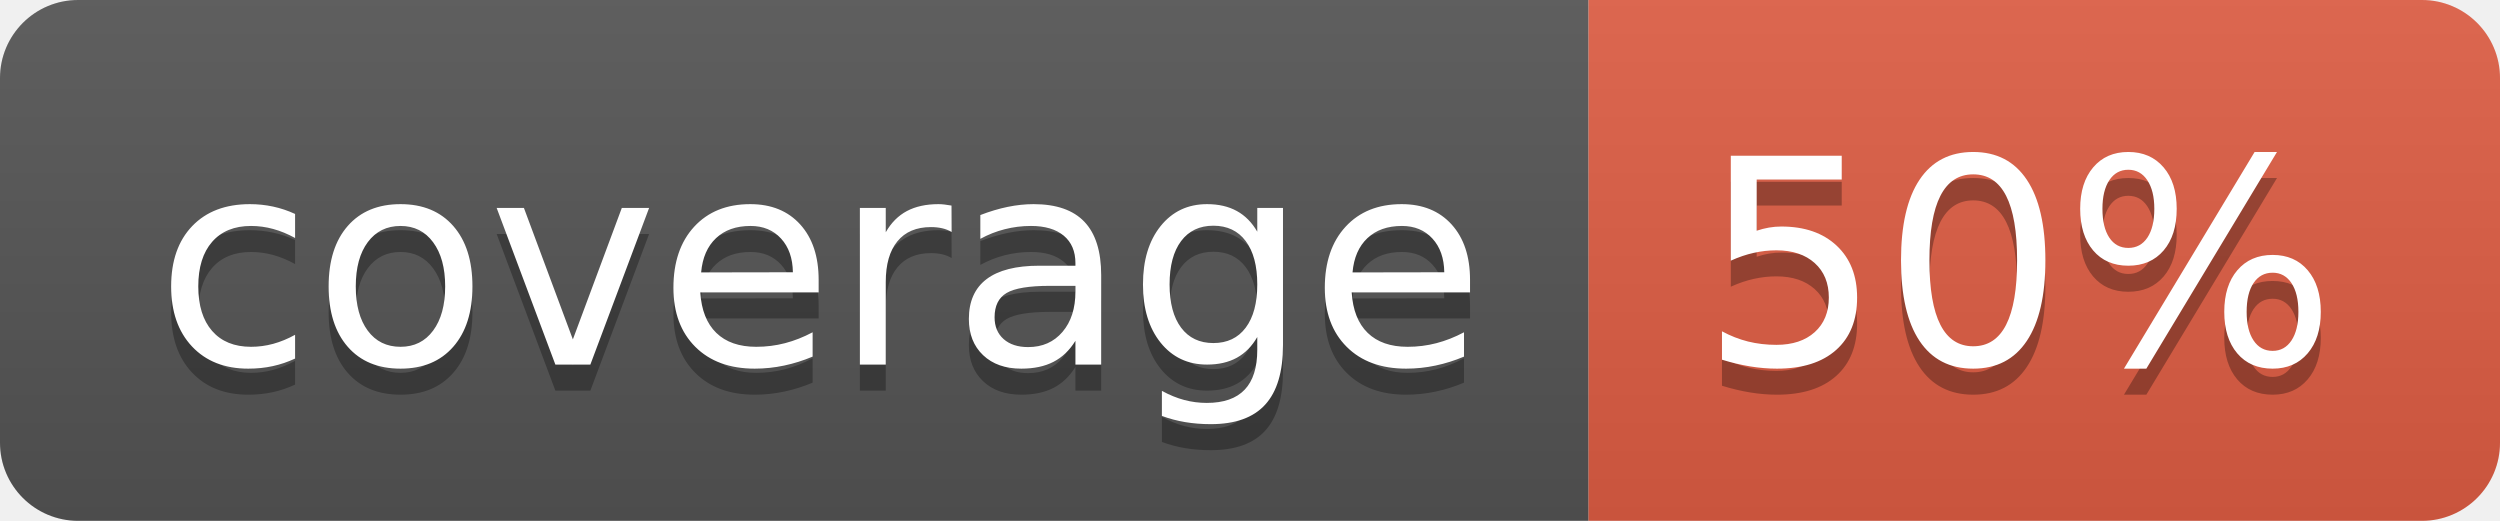
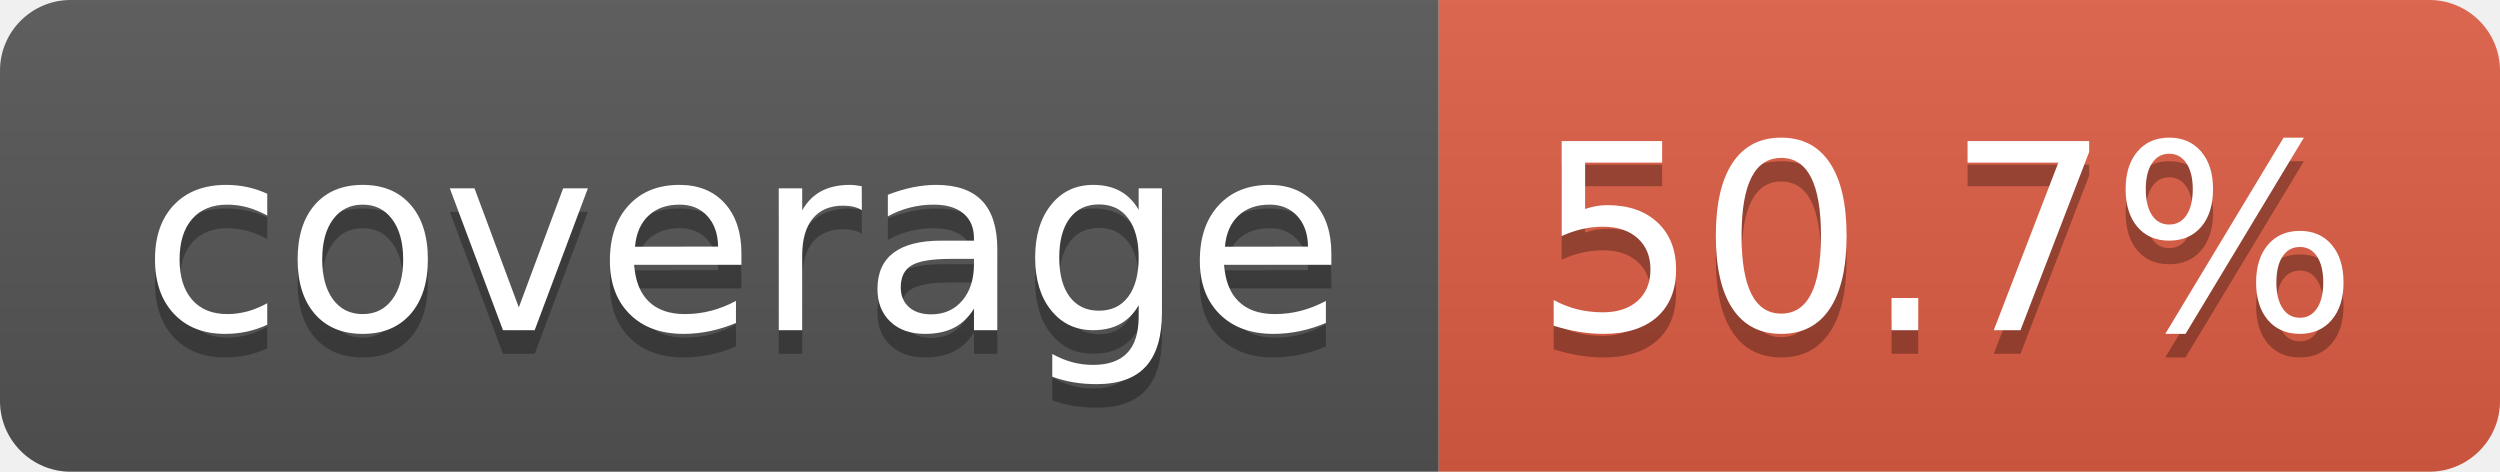
- <svg xmlns="http://www.w3.org/2000/svg" width="96" height="20" role="img" aria-label="coverage: 50%">
+ <svg xmlns="http://www.w3.org/2000/svg" width="106" height="20" role="img" aria-label="coverage: 50.7%">
  <linearGradient id="s" x2="0" y2="100%">
    <stop offset="0" stop-color="#bbb" stop-opacity=".1" />
    <stop offset="1" stop-opacity=".1" />
  </linearGradient>
  <clipPath id="r">
-     <rect width="96" height="20" rx="3" fill="#fff" />
+     <rect width="106" height="20" rx="3" fill="#fff" />
  </clipPath>
  <g clip-path="url(#r)">
    <rect width="61" height="20" fill="#555" />
-     <rect x="61" width="35" height="20" fill="#e05d44" />
-     <rect width="96" height="20" fill="url(#s)" />
+     <rect x="61" width="45" height="20" fill="#e05d44" />
+     <rect width="106" height="20" fill="url(#s)" />
  </g>
  <g fill="#fff" text-anchor="middle" font-family="Verdana,Geneva,DejaVu Sans,sans-serif" text-rendering="geometricPrecision" font-size="110">
    <text aria-hidden="true" x="315" y="150" fill="#010101" fill-opacity=".3" transform="scale(.1)" textLength="510">coverage</text>
    <text x="315" y="140" transform="scale(.1)" fill="#fff" textLength="510">coverage</text>
-     <text aria-hidden="true" x="775" y="150" fill="#010101" fill-opacity=".3" transform="scale(.1)" textLength="245">50%</text>
-     <text x="775" y="140" transform="scale(.1)" fill="#fff" textLength="245">50%</text>
+     <text aria-hidden="true" x="825" y="150" fill="#010101" fill-opacity=".3" transform="scale(.1)" textLength="350">50.7%</text>
+     <text x="825" y="140" transform="scale(.1)" fill="#fff" textLength="350">50.7%</text>
  </g>
</svg>
